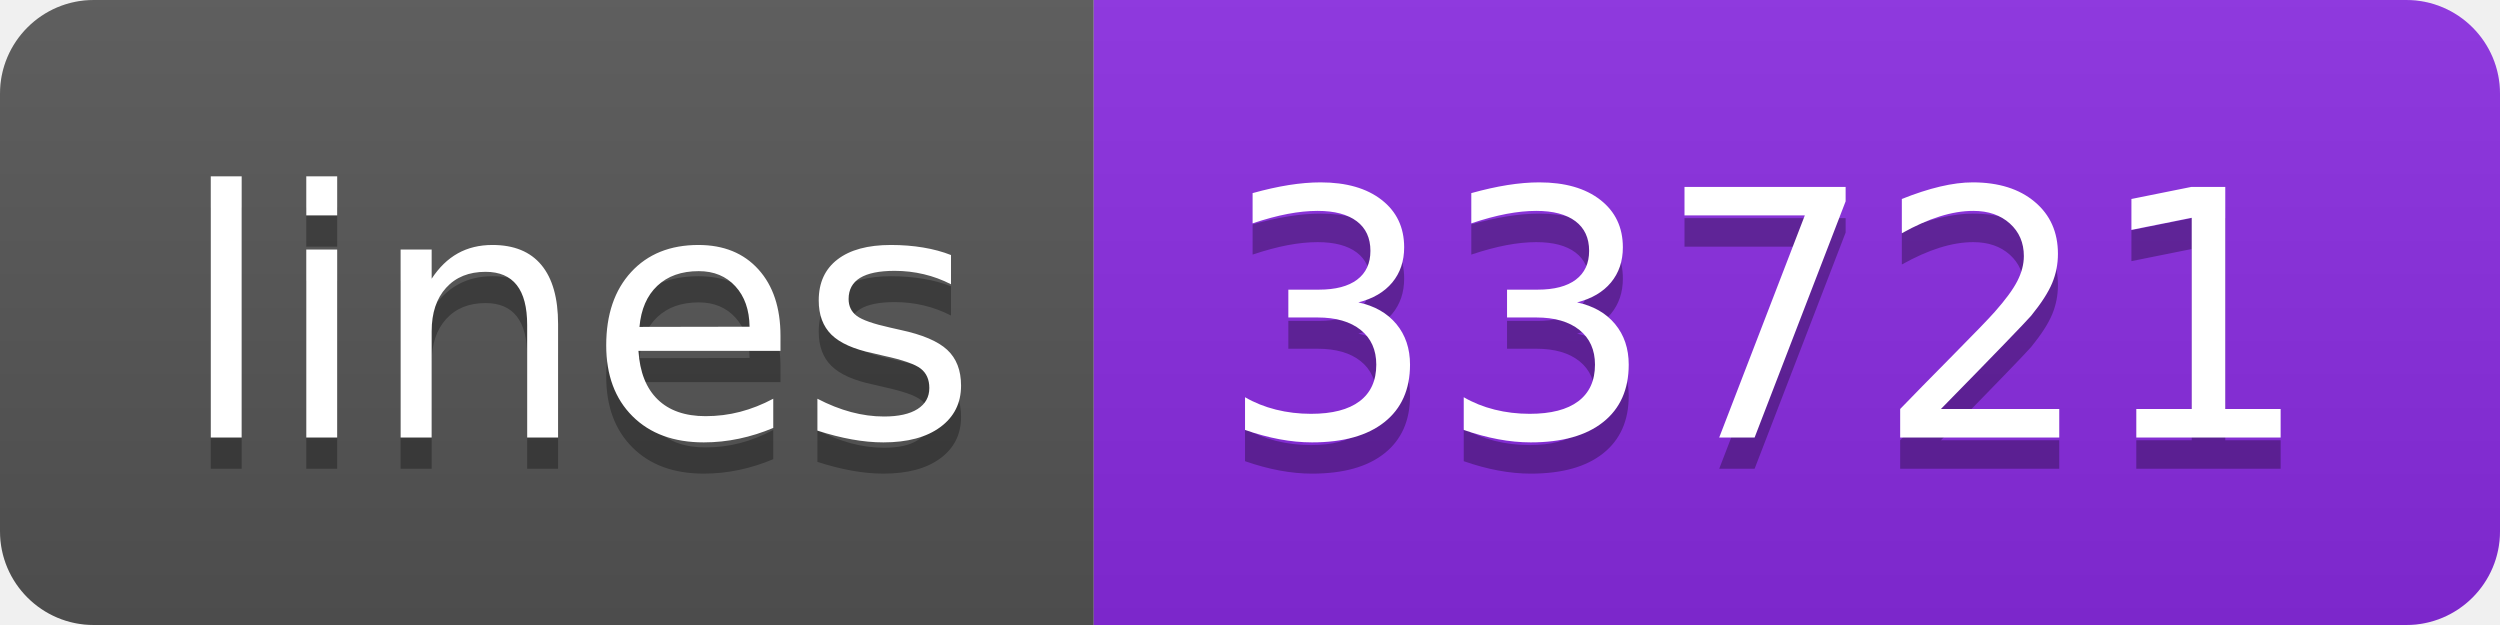
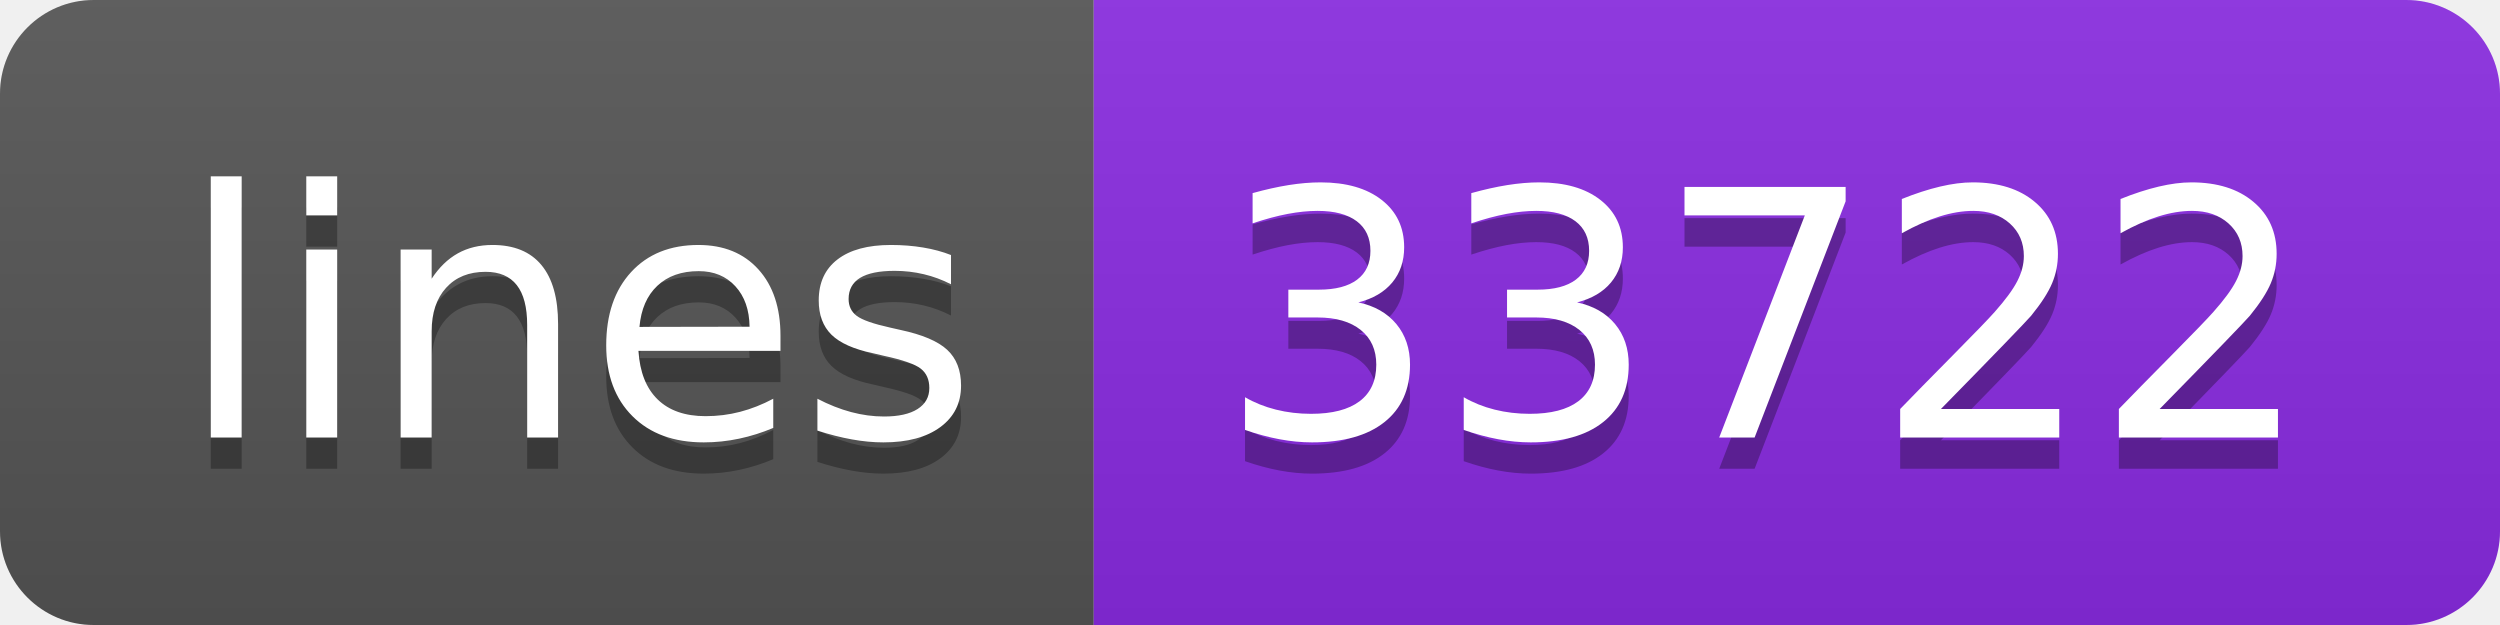
- <svg xmlns="http://www.w3.org/2000/svg" width="80" height="20" role="img" aria-label="lines: 33721">
+ <svg xmlns="http://www.w3.org/2000/svg" width="80" height="20" role="img" aria-label="lines: 33722">
  <linearGradient id="s" x2="0" y2="100%">
    <stop offset="0" stop-color="#bbb" stop-opacity=".1" />
    <stop offset="1" stop-opacity=".1" />
  </linearGradient>
  <clipPath id="r">
    <rect width="80" height="20" rx="3" fill="#fff" />
  </clipPath>
  <g clip-path="url(#r)">
    <rect width="35" height="20" fill="#555" />
    <rect x="35" width="45" height="20" fill="blueviolet" />
    <rect width="80" height="20" fill="url(#s)" />
  </g>
  <g fill="#fff" text-anchor="middle" font-family="Verdana,Geneva,DejaVu Sans,sans-serif" text-rendering="geometricPrecision" font-size="110">
    <text aria-hidden="true" x="185" y="150" fill="#010101" fill-opacity=".3" transform="scale(.1)" textLength="250">lines</text>
    <text x="185" y="140" transform="scale(.1)" fill="#fff" textLength="250">lines</text>
-     <text aria-hidden="true" x="565" y="150" fill="#010101" fill-opacity=".3" transform="scale(.1)" textLength="350">33721</text>
-     <text x="565" y="140" transform="scale(.1)" fill="#fff" textLength="350">33721</text>
+     <text aria-hidden="true" x="565" y="150" fill="#010101" fill-opacity=".3" transform="scale(.1)" textLength="350">33722</text>
+     <text x="565" y="140" transform="scale(.1)" fill="#fff" textLength="350">33722</text>
  </g>
</svg>
